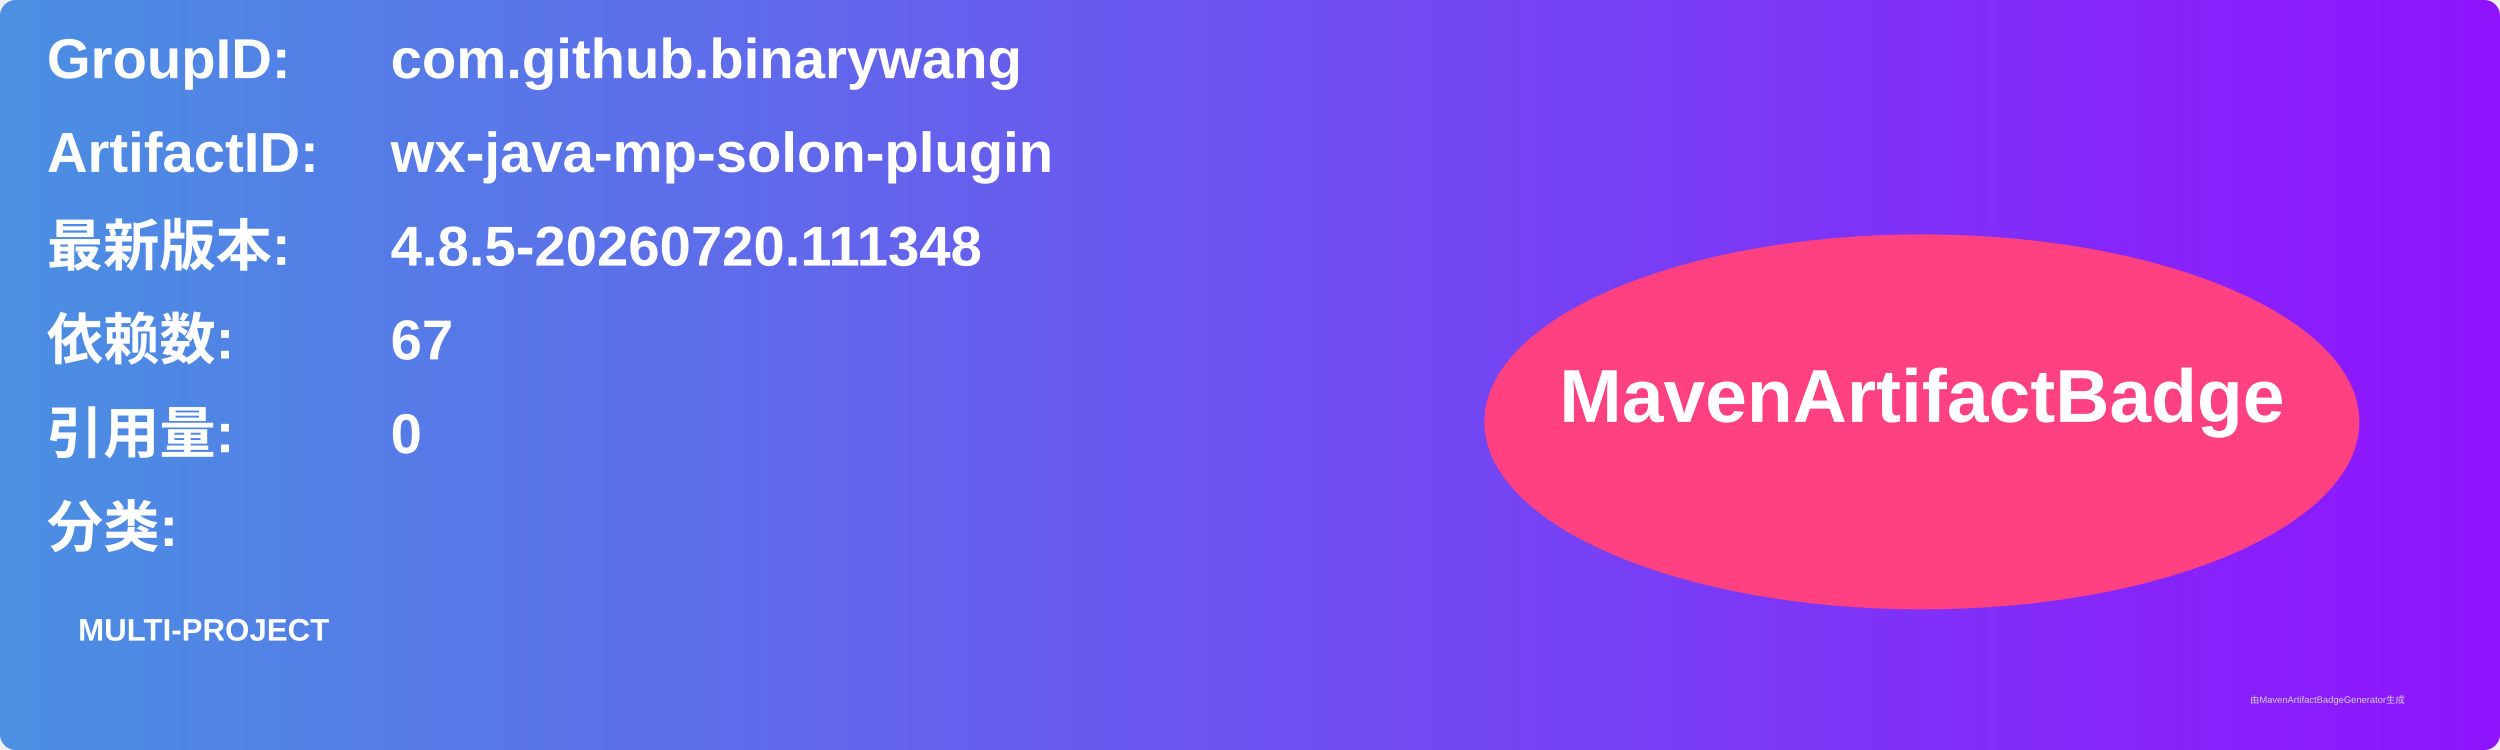
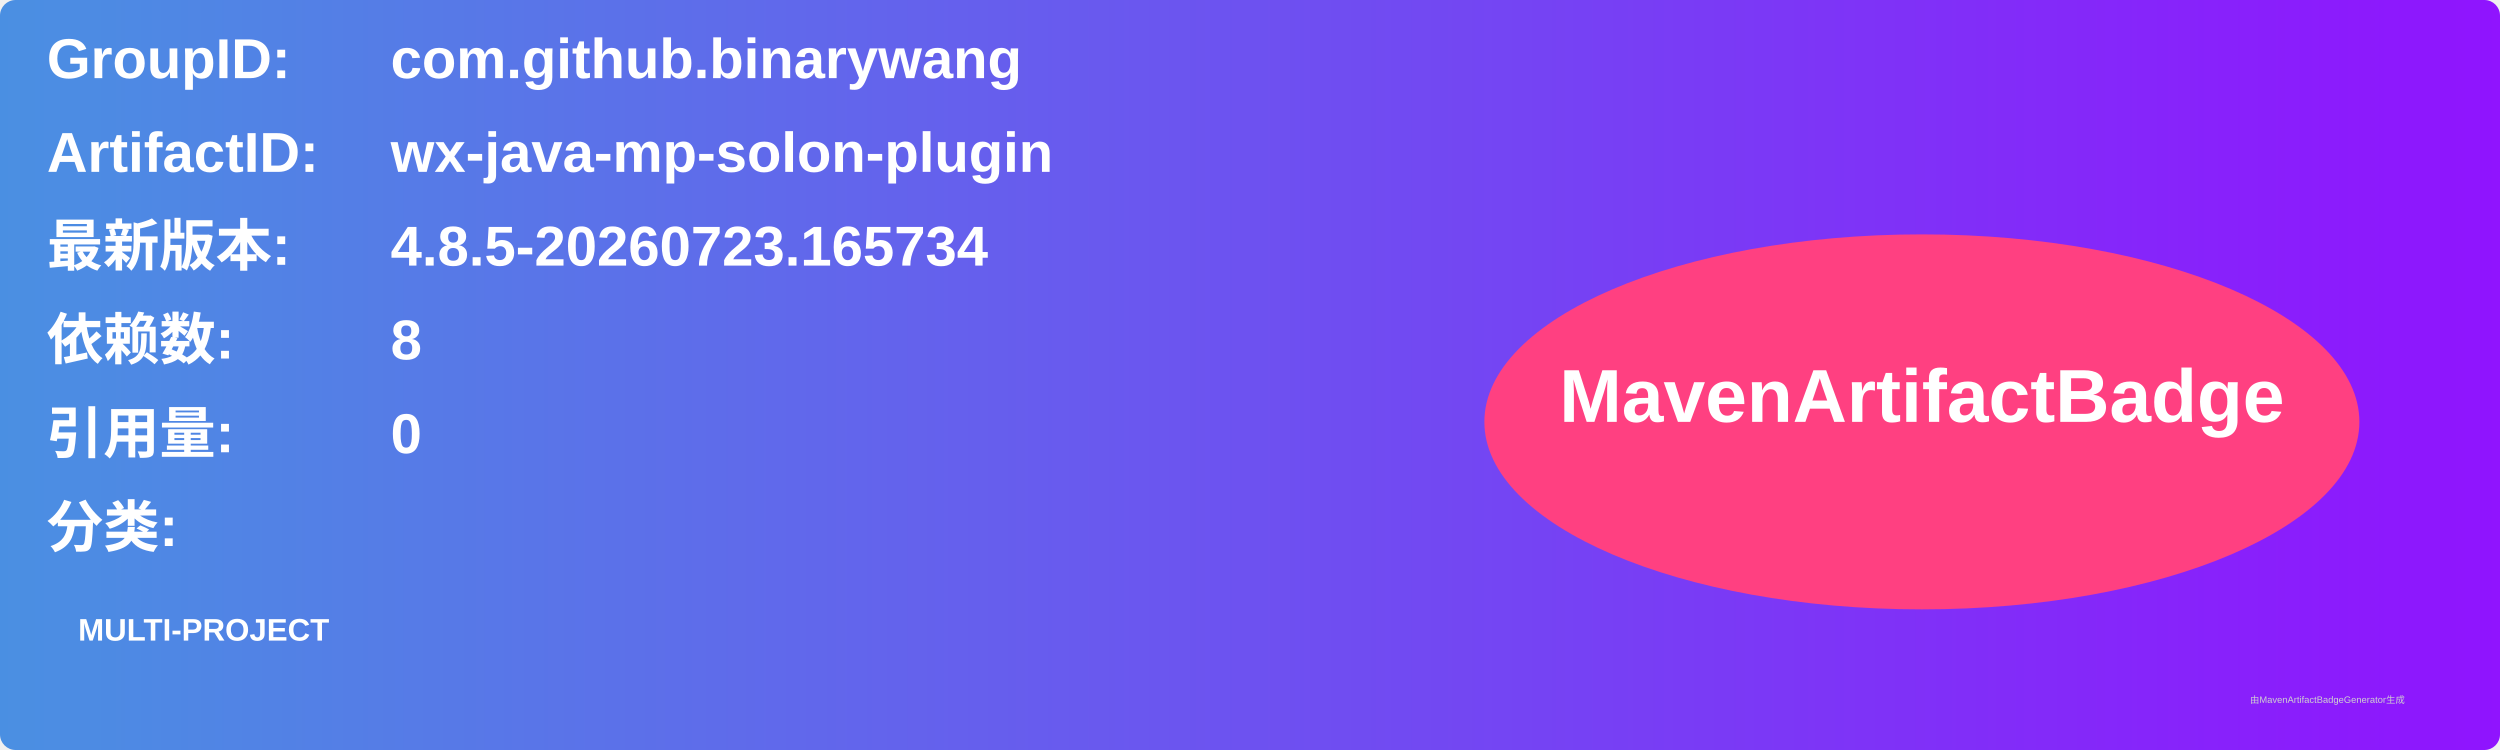
<svg xmlns="http://www.w3.org/2000/svg" width="800" height="240" viewBox="0 0 800 240">
  <linearGradient id="grad" x1="0%" y1="0%" x2="100%" y2="0%">
    <stop offset="0%" stop-color="#4a90e2" />
    <stop offset="100%" stop-color="#9013fe" />
  </linearGradient>
  <rect width="100%" height="100%" rx="5" ry="5" fill="url(#grad)" />
  <g transform="translate(15, 15)">
    <text x="0" y="10" font-family="Arial" font-size="18" fill="white" font-weight="bold" width="260">GroupID:</text>
    <text x="110" y="10" font-family="Arial" font-size="18" fill="white" font-weight="bold" width="460">com.github.binarywang</text>
    <text x="0" y="40" font-family="Arial" font-size="18" fill="white" font-weight="bold" width="260">ArtifactID:</text>
    <text x="110" y="40" font-family="Arial" font-size="18" fill="white" font-weight="bold" width="460">wx-java-mp-solon-plugin</text>
    <text x="0" y="70" font-family="Arial" font-size="18" fill="white" font-weight="bold">最新版本:</text>
    <text x="110" y="70" font-family="Arial" font-size="18" fill="white" font-weight="bold">
-       <tspan font-weight="bold">4.8.5-20260720.111348</tspan>
+       <tspan font-weight="bold">4.8.5-20260723.165734</tspan>
    </text>
    <text x="0" y="100" font-family="Arial" font-size="18" fill="white" font-weight="bold">依赖数: </text>
    <text x="110" y="100" font-family="Arial" font-size="18" fill="white">
-       <tspan font-weight="bold">67</tspan>
+       <tspan font-weight="bold">8</tspan>
    </text>
    <text x="0" y="130" font-family="Arial" font-size="18" fill="white" font-weight="bold">引用量: </text>
    <text x="110" y="130" font-family="Arial" font-size="18" fill="white">
      <tspan font-weight="bold">0</tspan>
    </text>
    <text x="0" y="160" font-family="Arial" font-size="18" fill="white" font-weight="bold">分类:</text>
    <text x="10" y="190" font-family="Arial" font-size="10" fill="white">
      <tspan font-weight="bold">MULTI-PROJECT</tspan>
    </text>
    <ellipse cx="600" cy="120" rx="140" ry="60" fill="#ff4081" />
    <text x="600" y="120" text-anchor="middle" font-family="Arial" font-size="24" fill="white" font-weight="bold">MavenArtifactBadge</text>
  </g>
  <text x="720" y="225" font-family="Arial" font-size="3" fill="#d0d0d0">由MavenArtifactBadgeGenerator生成</text>
</svg>
